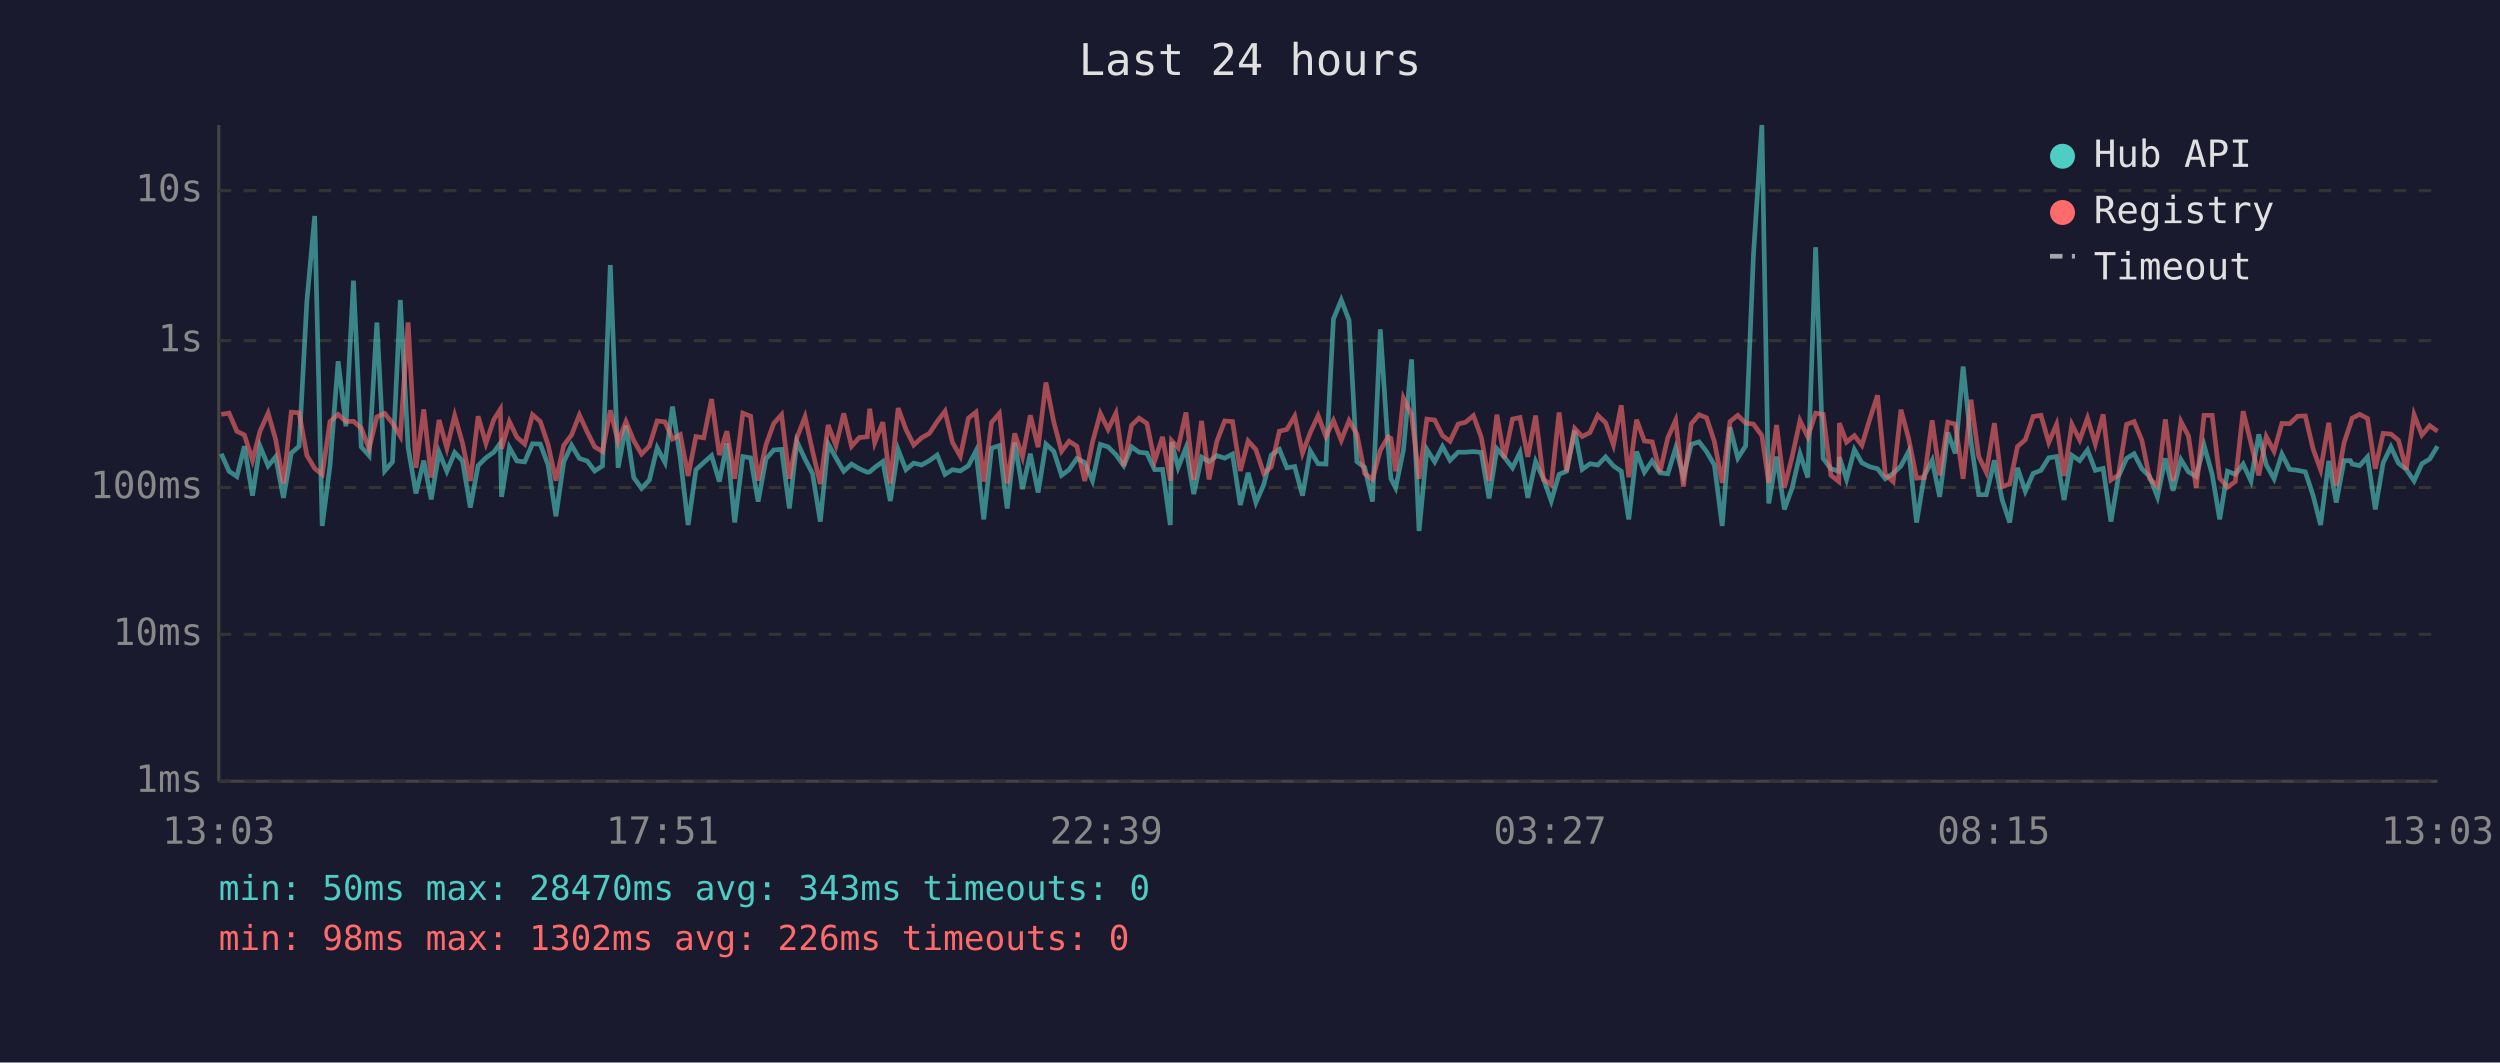
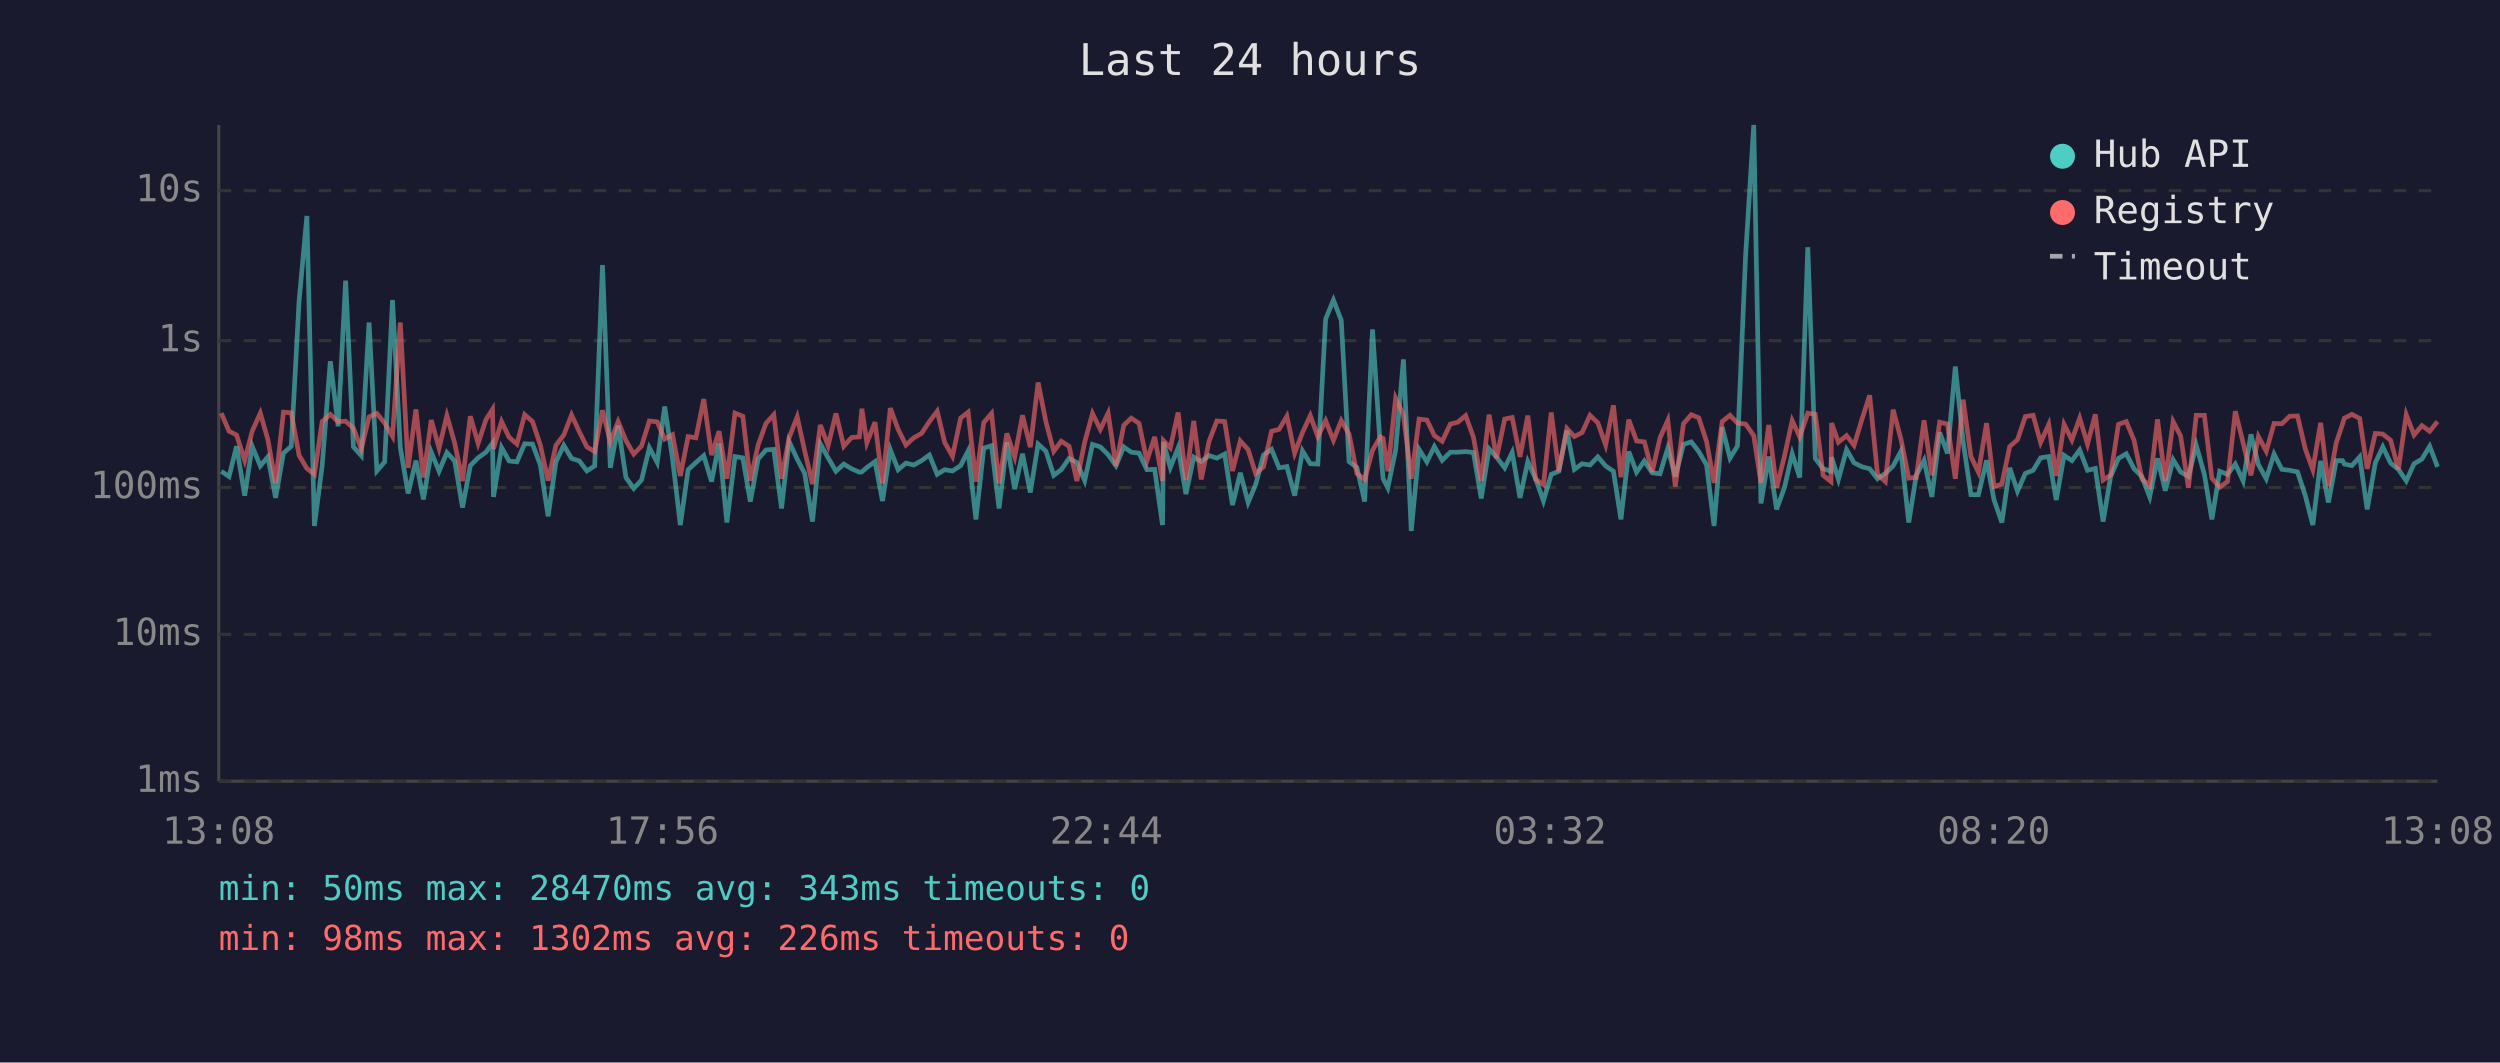
<svg xmlns="http://www.w3.org/2000/svg" viewBox="0 0 800 340" font-family="monospace" font-size="12">
  <rect width="800" height="340" fill="#1a1a2e" />
  <text x="400" y="24" fill="#e0e0e0" font-size="14" text-anchor="middle">Last 24 hours</text>
  <line x1="70" y1="40" x2="70" y2="250" stroke="#444" stroke-width="1" />
  <line x1="70" y1="250" x2="780" y2="250" stroke="#444" stroke-width="1" />
  <line x1="70" y1="250" x2="780" y2="250" stroke="#333" stroke-width="1" stroke-dasharray="4" />
  <text x="65" y="250" fill="#888" text-anchor="end" dominant-baseline="middle">1ms</text>
  <line x1="70" y1="203" x2="780" y2="203" stroke="#333" stroke-width="1" stroke-dasharray="4" />
  <text x="65" y="203" fill="#888" text-anchor="end" dominant-baseline="middle">10ms</text>
  <line x1="70" y1="156" x2="780" y2="156" stroke="#333" stroke-width="1" stroke-dasharray="4" />
  <text x="65" y="156" fill="#888" text-anchor="end" dominant-baseline="middle">100ms</text>
  <line x1="70" y1="109" x2="780" y2="109" stroke="#333" stroke-width="1" stroke-dasharray="4" />
  <text x="65" y="109" fill="#888" text-anchor="end" dominant-baseline="middle">1s</text>
  <line x1="70" y1="61" x2="780" y2="61" stroke="#333" stroke-width="1" stroke-dasharray="4" />
  <text x="65" y="61" fill="#888" text-anchor="end" dominant-baseline="middle">10s</text>
-   <text x="70" y="270" fill="#888" text-anchor="middle">13:03</text>
-   <text x="212" y="270" fill="#888" text-anchor="middle">17:51</text>
-   <text x="354" y="270" fill="#888" text-anchor="middle">22:39</text>
-   <text x="496" y="270" fill="#888" text-anchor="middle">03:27</text>
-   <text x="638" y="270" fill="#888" text-anchor="middle">08:15</text>
-   <text x="780" y="270" fill="#888" text-anchor="middle">13:03</text>
-   <polyline points="70.8,145.2 73.3,150.8 75.8,152.5 78.2,142.8 80.8,158.6 83.2,142.8 85.8,149.1 88.2,146.2 90.7,159.3 93.2,145.0 95.7,142.8 98.2,96.4 100.7,69.1 103.1,168.3 105.6,149.0 108.2,115.6 110.7,136.4 113.1,89.8 115.6,143.0 118.1,145.8 120.6,103.2 123.1,150.7 125.6,147.8 128.1,96.0 130.6,143.2 133.1,157.9 135.6,147.4 138.0,159.8 140.5,144.7 143.0,150.8 145.5,144.8 148.0,147.5 150.5,162.4 153.0,149.0 155.5,146.5 158.0,144.7 160.1,141.8 160.5,159.0 163.0,143.2 165.4,147.5 167.9,147.8 170.4,142.0 172.9,142.1 175.4,148.8 177.9,165.2 180.4,147.8 182.9,142.5 185.4,146.7 187.9,147.5 190.3,150.7 192.8,149.1 195.3,84.8 197.8,149.7 200.3,136.2 202.8,152.8 205.3,156.3 207.8,153.6 210.3,143.3 212.8,148.0 215.2,130.1 217.7,146.7 220.2,168.0 222.7,150.3 225.2,148.0 227.7,145.8 230.2,154.1 232.6,141.9 235.1,167.2 237.7,146.1 240.2,146.5 242.6,160.5 245.1,146.9 247.6,144.0 250.1,143.8 252.6,162.7 255.0,141.3 257.6,146.9 260.0,151.5 262.5,166.9 265.0,142.0 267.5,146.5 270.0,150.8 272.5,148.5 275.0,150.0 277.5,151.1 278.3,151.0 279.9,149.6 282.5,147.7 284.9,160.3 287.4,143.9 289.9,150.3 292.4,148.2 294.9,148.8 297.4,147.4 299.9,145.6 302.4,151.8 304.8,150.3 307.3,150.7 309.9,149.0 312.3,144.3 314.8,166.2 317.3,143.4 319.8,142.6 322.3,162.7 324.7,141.6 327.2,156.5 329.7,145.2 332.2,157.6 334.7,142.1 337.2,144.4 339.7,152.1 342.1,150.3 344.6,146.7 347.1,148.0 349.6,153.8 352.1,142.2 354.6,143.0 357.1,145.5 359.6,149.0 362.1,143.0 364.5,144.7 367.0,145.0 369.5,150.3 372.0,150.2 374.5,168.0 374.9,141.5 377.0,149.6 379.5,143.3 382.0,158.1 384.5,146.3 386.9,147.7 389.4,145.8 391.9,146.6 394.4,145.3 396.9,161.6 399.4,151.3 401.9,160.8 404.4,155.1 406.8,145.6 409.4,143.8 411.8,149.7 414.3,149.3 416.8,158.6 419.3,144.3 421.8,148.4 424.3,148.5 426.7,102.1 429.2,96.0 431.7,102.5 434.2,147.7 436.7,149.6 439.2,160.5 441.7,105.4 444.2,143.1 445.1,153.2 446.6,156.1 449.1,144.0 451.7,115.0 454.1,169.9 456.6,143.8 459.1,147.8 461.6,142.9 464.0,147.3 466.6,144.7 469.0,144.7 471.5,144.5 474.0,144.8 476.5,159.5 479.0,143.6 481.4,146.3 484.0,149.7 486.4,144.8 488.9,159.3 491.4,147.7 493.9,153.2 496.4,160.3 498.9,151.8 501.3,150.8 503.9,137.8 506.3,150.2 508.8,148.4 511.3,148.8 513.8,146.2 516.3,149.1 518.8,150.8 521.2,166.2 523.7,144.5 526.2,151.1 528.7,147.5 531.2,151.3 533.7,151.6 536.2,143.4 538.7,152.5 541.2,142.2 543.7,141.4 546.1,144.5 548.6,148.8 551.1,168.3 553.6,136.7 556.1,146.6 558.6,142.7 561.1,81.6 563.8,40.0 566.0,161.1 568.5,146.1 571.0,163.0 573.5,156.1 576.0,145.2 578.5,152.8 581.0,79.1 583.4,146.7 585.9,150.0 588.4,150.8 588.6,146.3 590.9,153.4 593.4,143.9 595.8,148.1 598.4,149.4 600.8,150.0 603.3,153.2 605.8,151.5 608.3,149.1 610.8,144.4 613.3,167.2 615.8,152.1 618.3,147.3 620.7,159.0 623.3,138.4 625.7,145.1 628.2,117.3 630.7,141.3 633.2,158.3 635.6,158.3 638.2,147.3 640.7,160.0 643.1,167.2 645.6,149.7 648.1,157.2 650.6,151.5 653.1,150.5 655.6,146.5 658.1,146.1 660.5,160.0 663.0,145.7 665.5,147.4 668.0,144.0 670.5,150.5 673.0,149.9 675.5,166.9 677.9,152.5 680.5,146.7 682.9,145.2 685.4,150.0 687.9,152.5 690.4,159.0 692.9,146.7 695.4,157.0 697.9,147.1 700.3,151.0 702.8,152.5 705.3,142.5 707.9,151.8 710.3,166.2 712.8,150.8 715.3,151.8 717.8,148.5 720.3,153.9 722.8,139.0 725.2,148.7 727.7,153.2 730.2,145.3 732.7,150.2 735.2,150.5 737.7,151.0 740.2,158.6 742.6,168.0 745.2,147.5 747.6,160.8 750.1,147.4 752.1,147.4 752.7,148.5 755.1,149.0 757.6,146.2 760.1,163.0 762.6,148.1 765.1,143.0 767.5,148.2 770.0,150.2 772.5,153.9 775.0,148.4 777.5,146.9 780.0,142.8" fill="none" stroke="#4ecdc4" stroke-width="1.5" opacity="0.6" />
-   <polyline points="70.8,132.6 73.3,132.2 75.8,138.0 78.2,139.2 80.8,147.3 83.2,138.0 85.8,132.2 88.2,140.6 90.7,154.7 93.2,131.9 95.7,132.1 98.2,145.7 100.7,149.9 103.1,151.8 105.6,134.9 108.2,132.6 110.7,134.9 113.1,134.8 115.6,137.0 118.1,143.6 120.6,133.4 123.1,132.3 125.6,135.4 128.1,139.6 130.6,103.2 133.1,149.7 135.6,131.0 138.0,152.8 140.5,134.4 143.0,143.4 145.5,133.0 148.0,141.8 150.5,153.9 153.0,133.2 155.5,141.9 158.0,134.3 160.1,131.0 160.5,143.6 163.0,134.9 165.4,139.9 167.9,142.1 170.4,132.7 172.9,134.9 175.4,142.4 177.9,153.8 180.4,142.5 182.9,139.2 185.4,132.8 187.9,138.2 190.3,143.0 192.8,144.5 195.3,131.3 197.8,141.4 200.3,134.9 202.8,141.0 205.3,145.3 207.8,142.7 210.3,134.7 212.8,135.0 215.2,140.5 217.7,139.1 220.2,152.3 222.7,139.7 225.2,140.1 227.7,127.7 230.2,145.6 232.6,138.0 235.1,153.2 237.7,132.2 240.2,133.2 242.6,153.8 245.1,142.4 247.6,135.5 250.1,132.7 252.6,153.2 255.0,140.1 257.6,133.4 260.0,144.3 262.5,154.9 265.0,136.0 267.5,142.6 270.0,132.3 272.5,142.8 275.0,140.0 277.5,139.8 278.3,130.8 279.9,141.7 282.5,135.1 284.9,154.7 287.4,130.6 289.9,137.4 292.4,142.4 294.9,140.1 297.4,138.7 299.9,134.9 302.4,131.6 304.8,141.6 307.3,146.0 309.9,133.8 312.3,131.9 314.8,154.1 317.3,135.2 319.8,132.3 322.3,154.7 324.7,138.7 327.2,146.2 329.7,132.9 332.2,143.1 334.7,122.4 337.2,135.0 339.7,144.4 342.1,141.2 344.6,142.8 347.1,153.9 349.6,141.5 352.1,132.3 354.6,137.4 357.1,132.2 359.6,149.1 362.1,136.1 364.5,133.8 367.0,135.5 369.5,147.5 372.0,139.8 374.5,153.8 374.9,141.0 377.0,143.3 379.5,132.0 382.0,153.6 384.5,134.7 386.9,153.4 389.4,141.2 391.9,134.7 394.4,134.9 396.9,150.7 399.4,141.1 401.9,143.9 404.4,151.5 406.8,149.4 409.4,138.0 411.8,137.4 414.3,133.2 416.8,145.0 419.3,138.4 421.8,133.0 424.3,139.7 426.7,134.6 429.2,140.9 431.7,134.6 434.2,138.9 436.7,151.5 439.2,153.4 441.7,144.1 444.2,139.8 445.1,140.3 446.6,150.8 449.1,127.4 451.7,132.7 454.1,153.2 456.6,134.1 459.1,134.4 461.6,139.4 464.0,141.2 466.6,135.7 469.0,135.1 471.5,133.0 474.0,139.9 476.5,153.9 479.0,132.7 481.4,146.6 484.0,134.1 486.4,133.6 488.9,146.2 491.4,133.0 493.9,153.4 496.4,155.1 498.9,132.0 501.3,150.8 503.9,137.1 506.3,139.7 508.8,138.4 511.3,132.9 513.8,135.3 516.3,142.4 518.8,129.7 521.2,152.7 523.7,134.3 526.2,141.1 528.7,141.4 531.2,151.0 533.7,140.1 536.2,134.5 538.7,155.7 541.2,135.6 543.7,132.7 546.1,133.7 548.6,141.3 551.1,154.5 553.6,134.9 556.1,132.9 558.6,135.4 561.1,135.7 563.8,139.4 566.0,154.5 568.5,136.0 571.0,156.1 573.5,146.1 576.0,134.6 578.5,139.8 581.0,132.2 583.4,132.6 585.9,152.1 588.4,154.1 588.6,135.4 590.9,141.5 593.4,139.4 595.8,142.5 598.4,133.9 600.8,126.5 603.3,151.8 605.8,154.1 608.3,131.1 610.8,140.5 613.3,153.0 615.8,152.8 618.3,134.5 620.7,152.1 623.3,135.1 625.7,135.7 628.2,153.2 630.7,127.9 633.2,146.1 635.6,151.1 638.2,135.4 640.7,155.7 643.1,154.9 645.6,142.9 648.1,140.7 650.6,133.3 653.1,132.9 655.6,141.6 658.1,135.8 660.5,152.3 663.0,135.8 665.5,140.8 668.0,133.8 670.5,142.1 673.0,132.6 675.5,153.6 677.9,152.0 680.5,135.8 682.9,134.9 685.4,140.9 687.9,153.2 690.4,155.5 692.9,134.2 695.4,153.9 697.9,134.9 700.3,139.5 702.8,156.1 705.3,132.9 707.9,132.9 710.3,153.0 712.8,155.9 715.3,154.1 717.8,131.6 720.3,141.7 722.8,152.1 725.2,139.7 727.7,144.4 730.2,135.5 732.7,135.6 735.2,133.2 737.7,133.1 740.2,143.7 742.6,150.3 745.2,135.3 747.6,155.5 750.1,141.7 752.1,135.7 752.7,133.8 755.1,132.6 757.6,133.9 760.1,150.0 762.6,138.7 765.1,138.9 767.5,140.9 770.0,150.2 772.5,132.7 775.0,139.2 777.5,136.2 780.0,138.0" fill="none" stroke="#ff6b6b" stroke-width="1.5" opacity="0.6" />
+   <text x="70" y="270" fill="#888" text-anchor="middle">13:08</text>
+   <text x="212" y="270" fill="#888" text-anchor="middle">17:56</text>
+   <text x="354" y="270" fill="#888" text-anchor="middle">22:44</text>
+   <text x="496" y="270" fill="#888" text-anchor="middle">03:32</text>
+   <text x="638" y="270" fill="#888" text-anchor="middle">08:20</text>
+   <text x="780" y="270" fill="#888" text-anchor="middle">13:08</text>
+   <polyline points="70.8,150.8 73.3,152.5 75.7,142.8 78.3,158.6 80.7,142.8 83.3,149.1 85.7,146.2 88.2,159.3 90.7,145.0 93.2,142.8 95.7,96.4 98.2,69.1 100.6,168.3 103.1,149.0 105.7,115.6 108.2,136.4 110.6,89.8 113.1,143.0 115.6,145.8 118.1,103.2 120.6,150.7 123.1,147.8 125.6,96.0 128.1,143.2 130.6,157.9 133.1,147.4 135.5,159.8 138.0,144.7 140.5,150.8 143.0,144.8 145.5,147.5 148.0,162.4 150.5,149.0 153.0,146.5 155.5,144.7 157.6,141.8 157.9,159.0 160.5,143.2 162.9,147.5 165.4,147.8 167.9,142.0 170.4,142.1 172.9,148.8 175.4,165.2 177.9,147.8 180.4,142.5 182.9,146.7 185.4,147.5 187.8,150.7 190.3,149.1 192.8,84.8 195.3,149.7 197.8,136.2 200.3,152.8 202.8,156.3 205.3,153.6 207.8,143.3 210.3,148.0 212.7,130.1 215.2,146.7 217.7,168.0 220.2,150.3 222.7,148.0 225.2,145.8 227.7,154.1 230.1,141.9 232.6,167.2 235.2,146.1 237.7,146.5 240.1,160.5 242.6,146.9 245.1,144.0 247.6,143.8 250.1,162.7 252.5,141.3 255.1,146.9 257.5,151.5 260.0,166.9 262.5,142.0 265.0,146.5 267.5,150.8 270.0,148.5 272.5,150.0 275.0,151.1 275.8,151.0 277.4,149.6 280.0,147.7 282.4,160.3 284.9,143.9 287.4,150.3 289.9,148.2 292.4,148.8 294.9,147.4 297.4,145.6 299.9,151.8 302.3,150.3 304.8,150.7 307.4,149.0 309.8,144.3 312.3,166.2 314.8,143.4 317.3,142.6 319.7,162.7 322.2,141.6 324.7,156.5 327.2,145.2 329.7,157.6 332.2,142.1 334.7,144.4 337.2,152.1 339.6,150.3 342.1,146.7 344.6,148.0 347.1,153.8 349.6,142.2 352.1,143.0 354.6,145.5 357.1,149.0 359.6,143.0 362.0,144.7 364.5,145.0 367.0,150.3 369.5,150.2 372.0,168.0 372.3,141.5 374.5,149.6 377.0,143.3 379.5,158.1 382.0,146.3 384.4,147.7 386.9,145.8 389.4,146.6 391.9,145.3 394.4,161.6 396.9,151.3 399.4,160.8 401.8,155.1 404.3,145.6 406.9,143.8 409.3,149.7 411.8,149.3 414.3,158.6 416.8,144.3 419.3,148.4 421.7,148.5 424.2,102.1 426.7,96.0 429.2,102.5 431.7,147.7 434.2,149.6 436.7,160.5 439.2,105.4 441.7,143.1 442.6,153.2 444.1,156.1 446.6,144.0 449.1,115.0 451.6,169.9 454.1,143.8 456.6,147.8 459.0,142.9 461.5,147.3 464.1,144.7 466.5,144.7 469.0,144.5 471.5,144.8 474.0,159.5 476.5,143.6 478.9,146.3 481.5,149.7 483.9,144.8 486.4,159.3 488.9,147.7 491.4,153.2 493.9,160.3 496.4,151.8 498.8,150.8 501.4,137.8 503.8,150.2 506.3,148.4 508.8,148.8 511.3,146.2 513.8,149.1 516.3,150.8 518.7,166.2 521.2,144.5 523.7,151.1 526.2,147.5 528.7,151.3 531.2,151.6 533.7,143.4 536.1,152.5 538.7,142.2 541.2,141.4 543.6,144.5 546.1,148.8 548.5,168.3 551.1,136.7 553.6,146.6 556.0,142.7 558.6,81.6 561.2,40.0 563.5,161.1 566.0,146.1 568.5,163.0 571.0,156.1 573.5,145.2 575.9,152.8 578.5,79.1 580.9,146.7 583.4,150.0 585.9,150.8 586.1,146.3 588.3,153.4 590.9,143.9 593.3,148.1 595.9,149.4 598.3,150.0 600.8,153.2 603.3,151.5 605.8,149.1 608.3,144.4 610.8,167.2 613.2,152.1 615.7,147.3 618.2,159.0 620.7,138.4 623.2,145.1 625.7,117.3 628.2,141.3 630.7,158.3 633.1,158.3 635.7,147.3 638.1,160.0 640.6,167.2 643.1,149.7 645.6,157.2 648.1,151.5 650.6,150.5 653.0,146.5 655.6,146.1 658.0,160.0 660.5,145.7 663.0,147.4 665.5,144.0 668.0,150.5 670.5,149.9 673.0,166.9 675.4,152.5 677.9,146.7 680.4,145.2 682.9,150.0 685.4,152.5 687.9,159.0 690.4,146.7 692.9,157.0 695.4,147.1 697.8,151.0 700.3,152.5 702.8,142.5 705.4,151.8 707.8,166.2 710.3,150.8 712.8,151.8 715.3,148.5 717.8,153.9 720.3,139.0 722.7,148.7 725.2,153.2 727.7,145.3 730.2,150.2 732.7,150.5 735.2,151.0 737.7,158.6 740.1,168.0 742.6,147.5 745.1,160.8 747.6,147.4 749.6,147.4 750.2,148.5 752.6,149.0 755.1,146.2 757.5,163.0 760.1,148.1 762.5,143.0 765.0,148.2 767.5,150.2 770.0,153.9 772.5,148.4 775.0,146.9 777.5,142.8 780.0,149.4" fill="none" stroke="#4ecdc4" stroke-width="1.5" opacity="0.6" />
+   <polyline points="70.8,132.2 73.3,138.0 75.7,139.2 78.3,147.3 80.7,138.0 83.3,132.2 85.7,140.6 88.2,154.7 90.7,131.9 93.2,132.1 95.7,145.7 98.2,149.9 100.6,151.8 103.1,134.9 105.7,132.6 108.2,134.9 110.6,134.8 113.1,137.0 115.6,143.6 118.1,133.4 120.6,132.3 123.1,135.4 125.6,139.6 128.1,103.2 130.6,149.7 133.1,131.0 135.5,152.8 138.0,134.4 140.5,143.4 143.0,133.0 145.5,141.8 148.0,153.9 150.5,133.2 153.0,141.9 155.5,134.3 157.6,131.0 157.9,143.6 160.5,134.9 162.9,139.9 165.4,142.1 167.9,132.7 170.4,134.9 172.9,142.4 175.4,153.8 177.9,142.5 180.4,139.2 182.9,132.8 185.4,138.2 187.8,143.0 190.3,144.5 192.8,131.3 195.3,141.4 197.8,134.9 200.3,141.0 202.8,145.3 205.3,142.7 207.8,134.7 210.3,135.0 212.7,140.5 215.2,139.1 217.7,152.3 220.2,139.7 222.7,140.1 225.2,127.7 227.7,145.6 230.1,138.0 232.6,153.2 235.2,132.2 237.7,133.2 240.1,153.8 242.6,142.4 245.1,135.5 247.6,132.7 250.1,153.2 252.5,140.1 255.1,133.4 257.5,144.3 260.0,154.9 262.5,136.0 265.0,142.6 267.5,132.3 270.0,142.8 272.5,140.0 275.0,139.8 275.8,130.8 277.4,141.7 280.0,135.1 282.4,154.7 284.9,130.6 287.4,137.4 289.9,142.4 292.4,140.1 294.9,138.7 297.4,134.9 299.9,131.6 302.3,141.6 304.8,146.0 307.4,133.8 309.8,131.9 312.3,154.1 314.8,135.2 317.3,132.3 319.7,154.7 322.2,138.7 324.7,146.2 327.2,132.9 329.7,143.1 332.2,122.4 334.7,135.0 337.2,144.4 339.6,141.2 342.1,142.8 344.6,153.9 347.1,141.5 349.6,132.3 352.1,137.4 354.6,132.2 357.1,149.1 359.6,136.1 362.0,133.8 364.5,135.5 367.0,147.5 369.5,139.8 372.0,153.8 372.3,141.0 374.5,143.3 377.0,132.0 379.5,153.6 382.0,134.7 384.4,153.4 386.9,141.2 389.4,134.7 391.9,134.9 394.4,150.7 396.9,141.1 399.4,143.9 401.8,151.5 404.3,149.4 406.9,138.0 409.3,137.4 411.8,133.2 414.3,145.0 416.8,138.4 419.3,133.0 421.7,139.7 424.2,134.6 426.7,140.9 429.2,134.6 431.7,138.9 434.2,151.5 436.7,153.4 439.2,144.1 441.7,139.8 442.6,140.3 444.1,150.8 446.6,127.4 449.1,132.7 451.6,153.2 454.1,134.1 456.6,134.4 459.0,139.4 461.5,141.2 464.1,135.7 466.5,135.1 469.0,133.0 471.5,139.9 474.0,153.9 476.5,132.7 478.9,146.6 481.5,134.1 483.9,133.6 486.4,146.2 488.9,133.0 491.4,153.4 493.9,155.1 496.4,132.0 498.8,150.8 501.4,137.1 503.8,139.7 506.3,138.4 508.8,132.9 511.3,135.3 513.8,142.4 516.3,129.7 518.7,152.7 521.2,134.3 523.7,141.1 526.2,141.4 528.7,151.0 531.2,140.1 533.7,134.5 536.1,155.7 538.7,135.6 541.2,132.7 543.6,133.7 546.1,141.3 548.5,154.5 551.1,134.9 553.6,132.9 556.0,135.4 558.6,135.7 561.2,139.4 563.5,154.5 566.0,136.0 568.5,156.1 571.0,146.1 573.5,134.6 575.9,139.8 578.5,132.2 580.9,132.6 583.4,152.1 585.9,154.1 586.1,135.4 588.3,141.5 590.9,139.4 593.3,142.5 595.9,133.9 598.3,126.5 600.8,151.8 603.3,154.1 605.8,131.1 608.3,140.5 610.8,153.0 613.2,152.8 615.7,134.5 618.2,152.1 620.7,135.1 623.2,135.7 625.7,153.2 628.2,127.9 630.7,146.1 633.1,151.1 635.7,135.4 638.1,155.7 640.6,154.9 643.1,142.9 645.6,140.7 648.1,133.3 650.6,132.9 653.0,141.6 655.6,135.8 658.0,152.3 660.5,135.8 663.0,140.8 665.5,133.8 668.0,142.1 670.5,132.6 673.0,153.6 675.4,152.0 677.9,135.8 680.4,134.9 682.9,140.9 685.4,153.2 687.9,155.5 690.4,134.2 692.9,153.9 695.4,134.9 697.8,139.5 700.3,156.1 702.8,132.9 705.4,132.9 707.8,153.0 710.3,155.9 712.8,154.1 715.3,131.6 717.8,141.7 720.3,152.1 722.7,139.7 725.2,144.4 727.7,135.5 730.2,135.6 732.7,133.2 735.2,133.1 737.7,143.7 740.1,150.3 742.6,135.3 745.1,155.5 747.6,141.7 749.6,135.7 750.2,133.8 752.6,132.6 755.1,133.9 757.5,150.0 760.1,138.7 762.5,138.9 765.0,140.9 767.5,150.2 770.0,132.7 772.5,139.2 775.0,136.2 777.5,138.0 780.0,134.9" fill="none" stroke="#ff6b6b" stroke-width="1.5" opacity="0.6" />
  <circle cx="660" cy="50" r="4" fill="#4ecdc4" />
  <text x="670" y="50" fill="#e0e0e0" dominant-baseline="middle">Hub API</text>
  <circle cx="660" cy="68" r="4" fill="#ff6b6b" />
  <text x="670" y="68" fill="#e0e0e0" dominant-baseline="middle">Registry</text>
  <line x1="656" y1="82" x2="664" y2="82" stroke="#e0e0e0" stroke-width="1.5" stroke-dasharray="4,3" opacity="0.7" />
  <text x="670" y="86" fill="#e0e0e0" dominant-baseline="middle">Timeout</text>
  <text x="70" y="288" fill="#4ecdc4" font-size="11">min: 50ms  max: 28470ms  avg: 343ms  timeouts: 0</text>
  <text x="70" y="304" fill="#ff6b6b" font-size="11">min: 98ms  max: 1302ms  avg: 226ms  timeouts: 0</text>
</svg>
